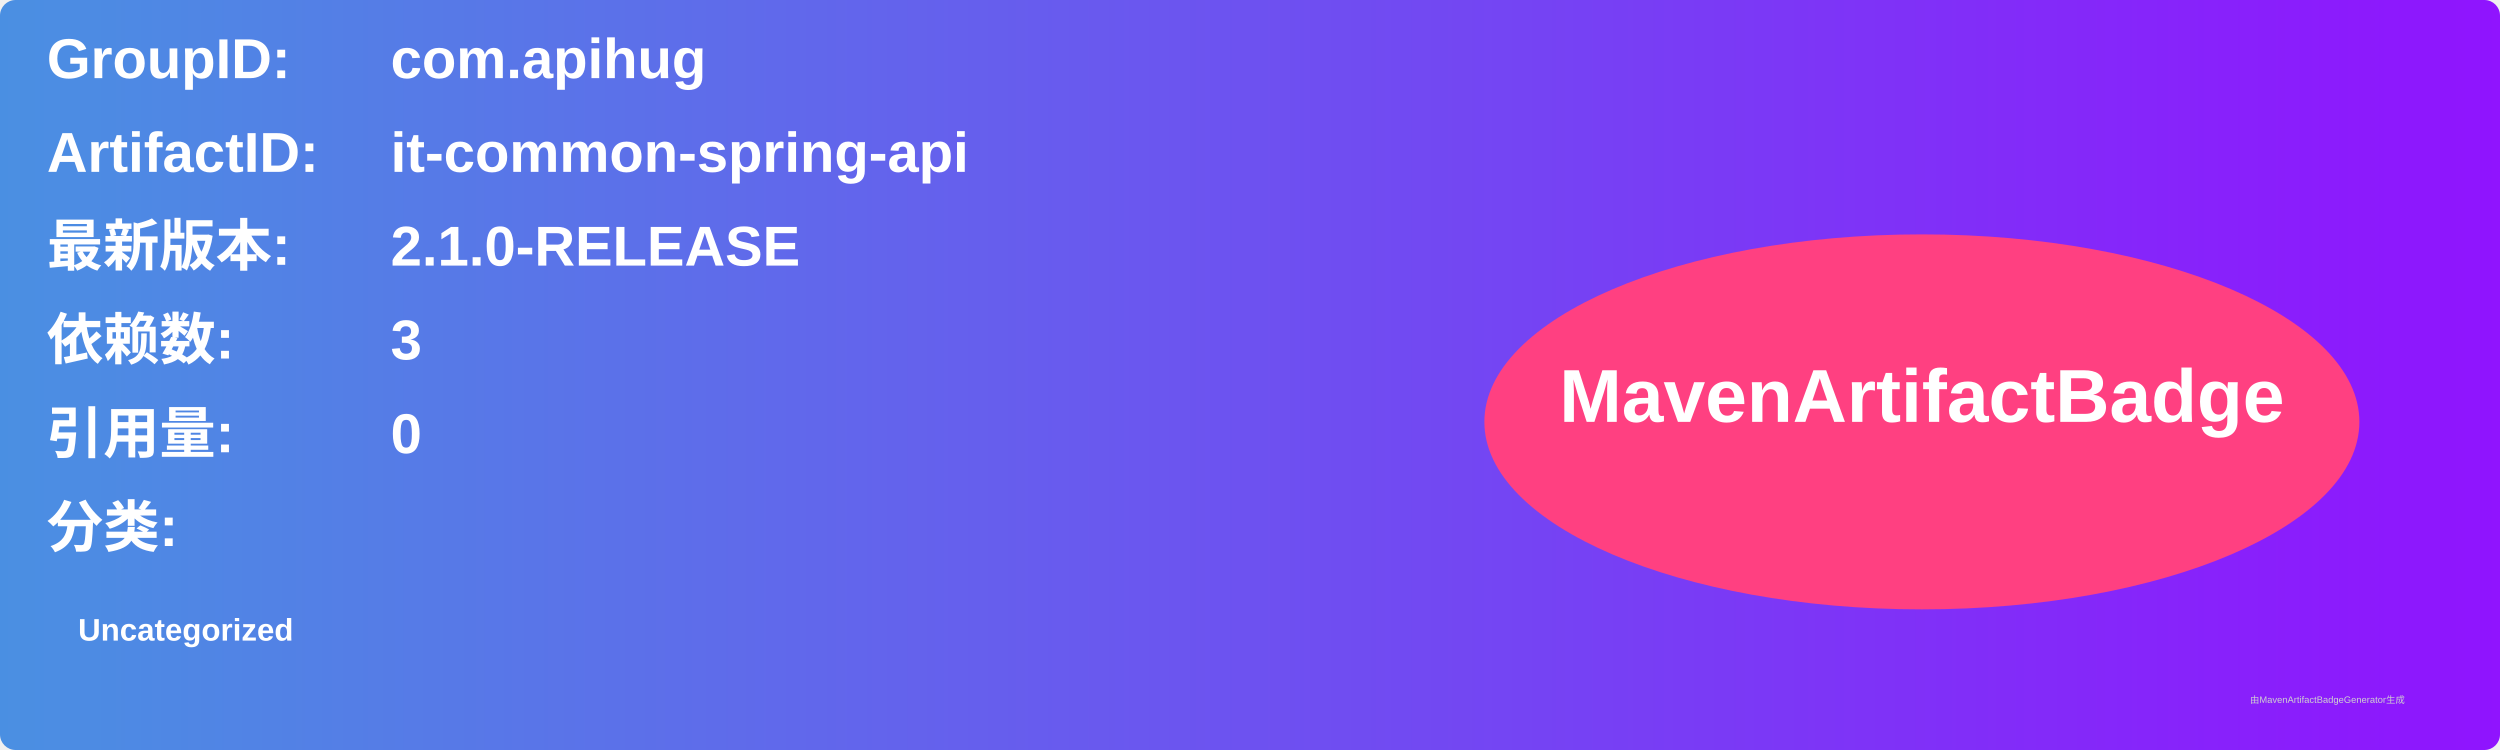
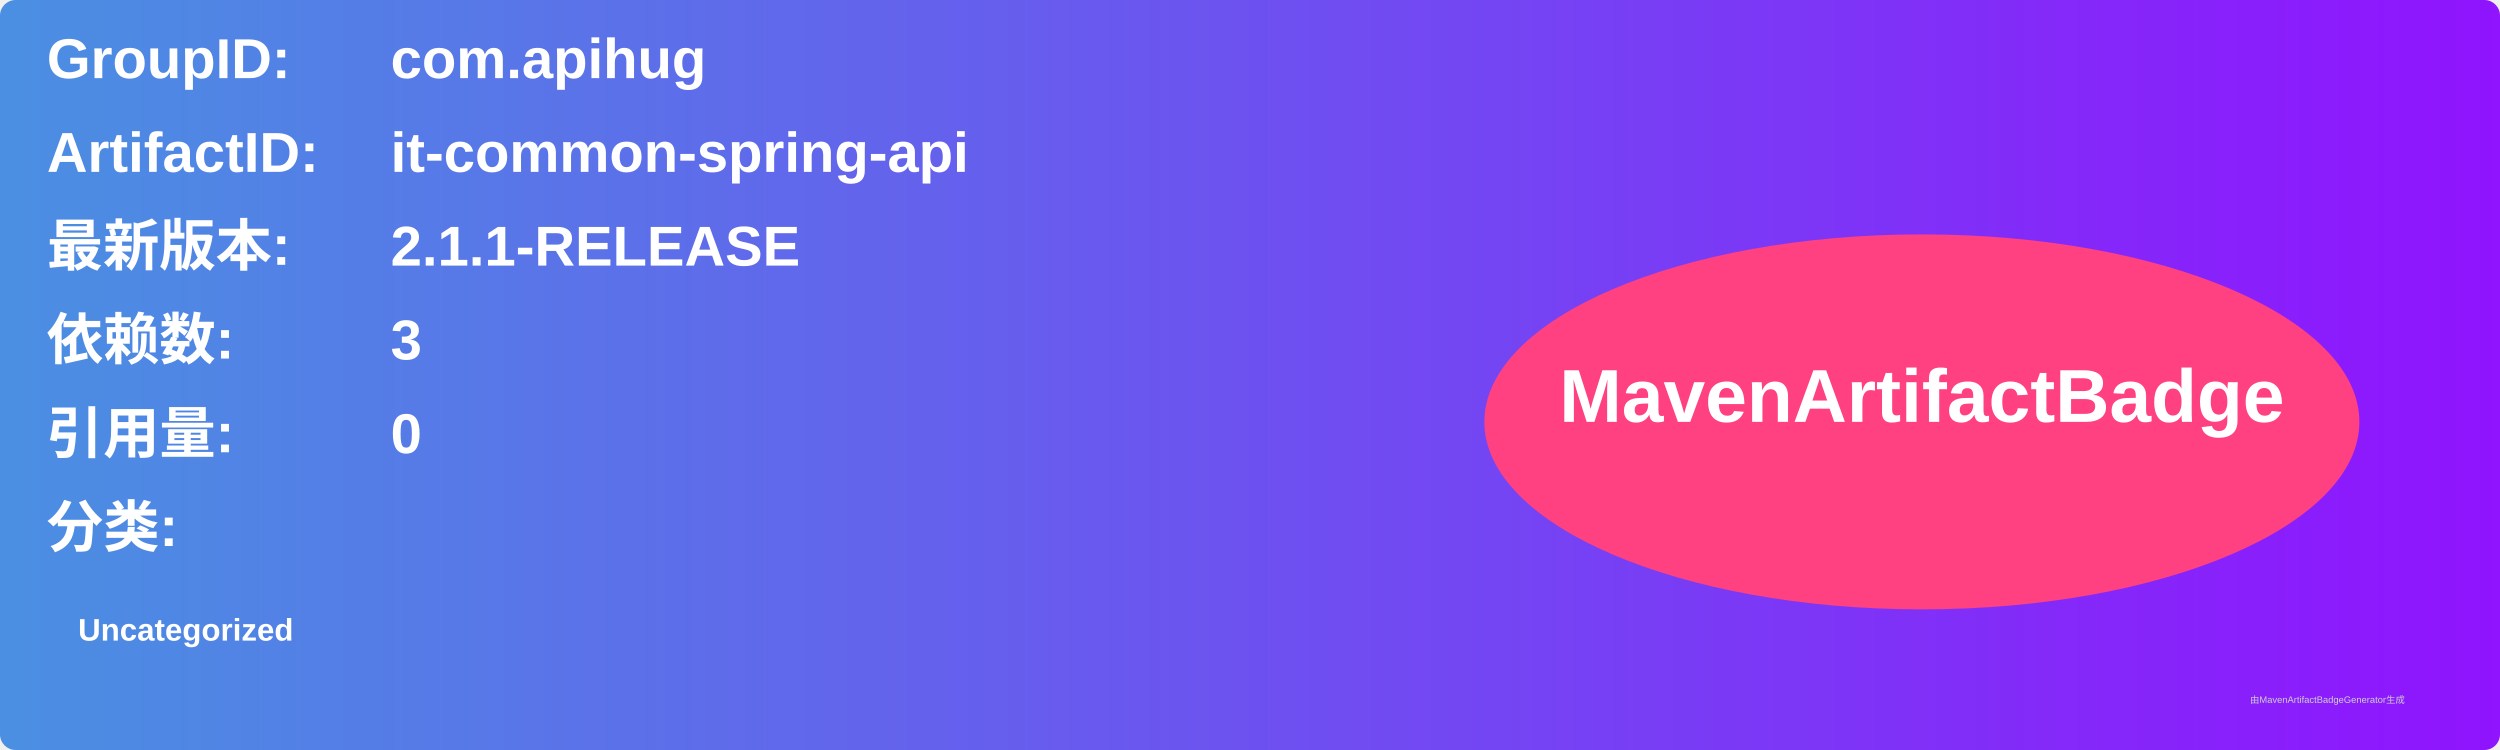
<svg xmlns="http://www.w3.org/2000/svg" width="800" height="240" viewBox="0 0 800 240">
  <linearGradient id="grad" x1="0%" y1="0%" x2="100%" y2="0%">
    <stop offset="0%" stop-color="#4a90e2" />
    <stop offset="100%" stop-color="#9013fe" />
  </linearGradient>
  <rect width="100%" height="100%" rx="5" ry="5" fill="url(#grad)" />
  <g transform="translate(15, 15)">
    <text x="0" y="10" font-family="Arial" font-size="18" fill="white" font-weight="bold" width="260">GroupID:</text>
    <text x="110" y="10" font-family="Arial" font-size="18" fill="white" font-weight="bold" width="460">com.apihug</text>
    <text x="0" y="40" font-family="Arial" font-size="18" fill="white" font-weight="bold" width="260">ArtifactID:</text>
    <text x="110" y="40" font-family="Arial" font-size="18" fill="white" font-weight="bold" width="460">it-common-spring-api</text>
    <text x="0" y="70" font-family="Arial" font-size="18" fill="white" font-weight="bold">最新版本:</text>
    <text x="110" y="70" font-family="Arial" font-size="18" fill="white" font-weight="bold">
-       <tspan font-weight="bold">2.1.0-RELEASE</tspan>
+       <tspan font-weight="bold">2.1.1-RELEASE</tspan>
    </text>
    <text x="0" y="100" font-family="Arial" font-size="18" fill="white" font-weight="bold">依赖数: </text>
    <text x="110" y="100" font-family="Arial" font-size="18" fill="white">
      <tspan font-weight="bold">3</tspan>
    </text>
    <text x="0" y="130" font-family="Arial" font-size="18" fill="white" font-weight="bold">引用量: </text>
    <text x="110" y="130" font-family="Arial" font-size="18" fill="white">
      <tspan font-weight="bold">0</tspan>
    </text>
    <text x="0" y="160" font-family="Arial" font-size="18" fill="white" font-weight="bold">分类:</text>
    <text x="10" y="190" font-family="Arial" font-size="10" fill="white">
      <tspan font-weight="bold">Uncategorized</tspan>
    </text>
    <ellipse cx="600" cy="120" rx="140" ry="60" fill="#ff4081" />
    <text x="600" y="120" text-anchor="middle" font-family="Arial" font-size="24" fill="white" font-weight="bold">MavenArtifactBadge</text>
  </g>
  <text x="720" y="225" font-family="Arial" font-size="3" fill="#d0d0d0">由MavenArtifactBadgeGenerator生成</text>
</svg>
